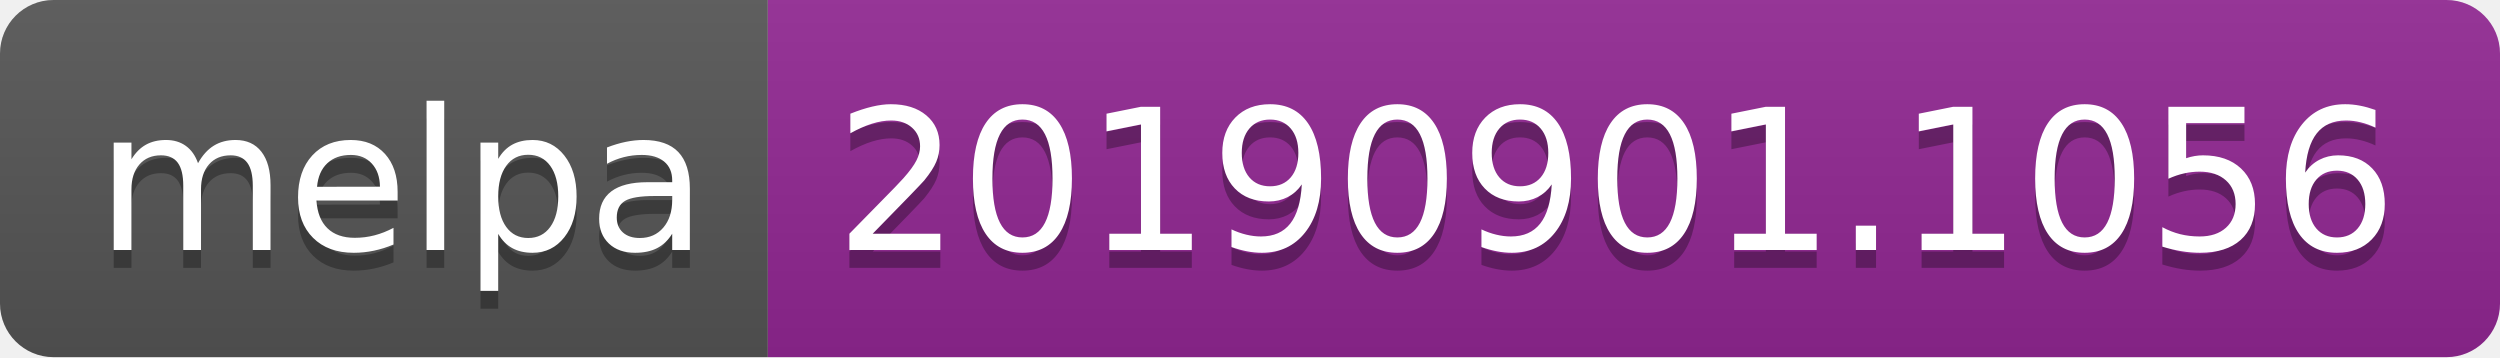
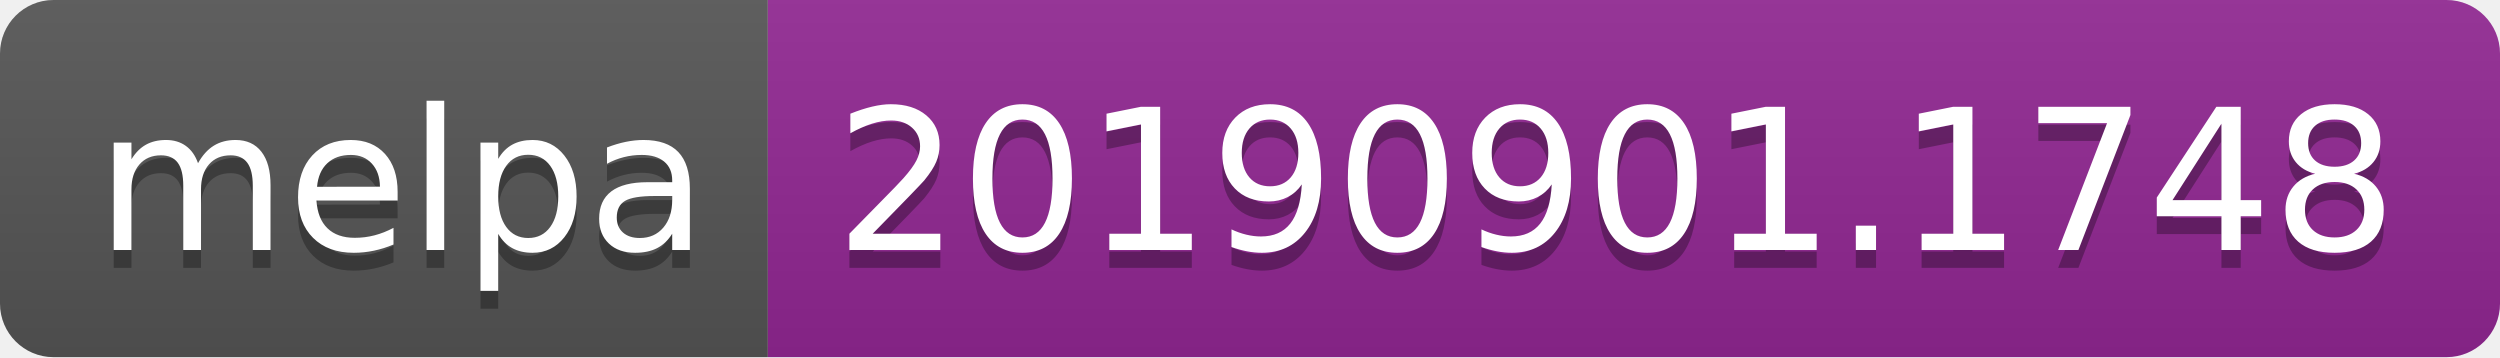
<svg xmlns="http://www.w3.org/2000/svg" width="140" height="20">
  <linearGradient id="b" x2="0" y2="100%">
    <stop offset="0" stop-color="#bbb" stop-opacity=".1" />
    <stop offset="1" stop-opacity=".1" />
  </linearGradient>
  <clipPath id="a">
    <rect width="140" height="20" rx="3" fill="#fff" />
  </clipPath>
  <g clip-path="url(#a)">
    <path fill="#555" d="M0 0h43v20H0z" />
    <path fill="#922793" d="M43 0h97v20H43z" />
    <path fill="url(#b)" d="M0 0h140v20H0z" />
  </g>
  <g fill="#fff" text-anchor="middle" font-family="DejaVu Sans,Verdana,Geneva,sans-serif" font-size="110">
    <text x="225" y="150" fill="#010101" fill-opacity=".3" transform="scale(.1)" textLength="330">melpa</text>
    <text x="225" y="140" transform="scale(.1)" textLength="330">melpa</text>
-     <text x="905" y="150" fill="#010101" fill-opacity=".3" transform="scale(.1)" textLength="870">20190901.1056</text>
-     <text x="905" y="140" transform="scale(.1)" textLength="870">20190901.1056</text>
+     <text x="905" y="150" fill="#010101" fill-opacity=".3" transform="scale(.1)" textLength="870">20190901.1748</text>
+     <text x="905" y="140" transform="scale(.1)" textLength="870">20190901.1748</text>
  </g>
</svg>
